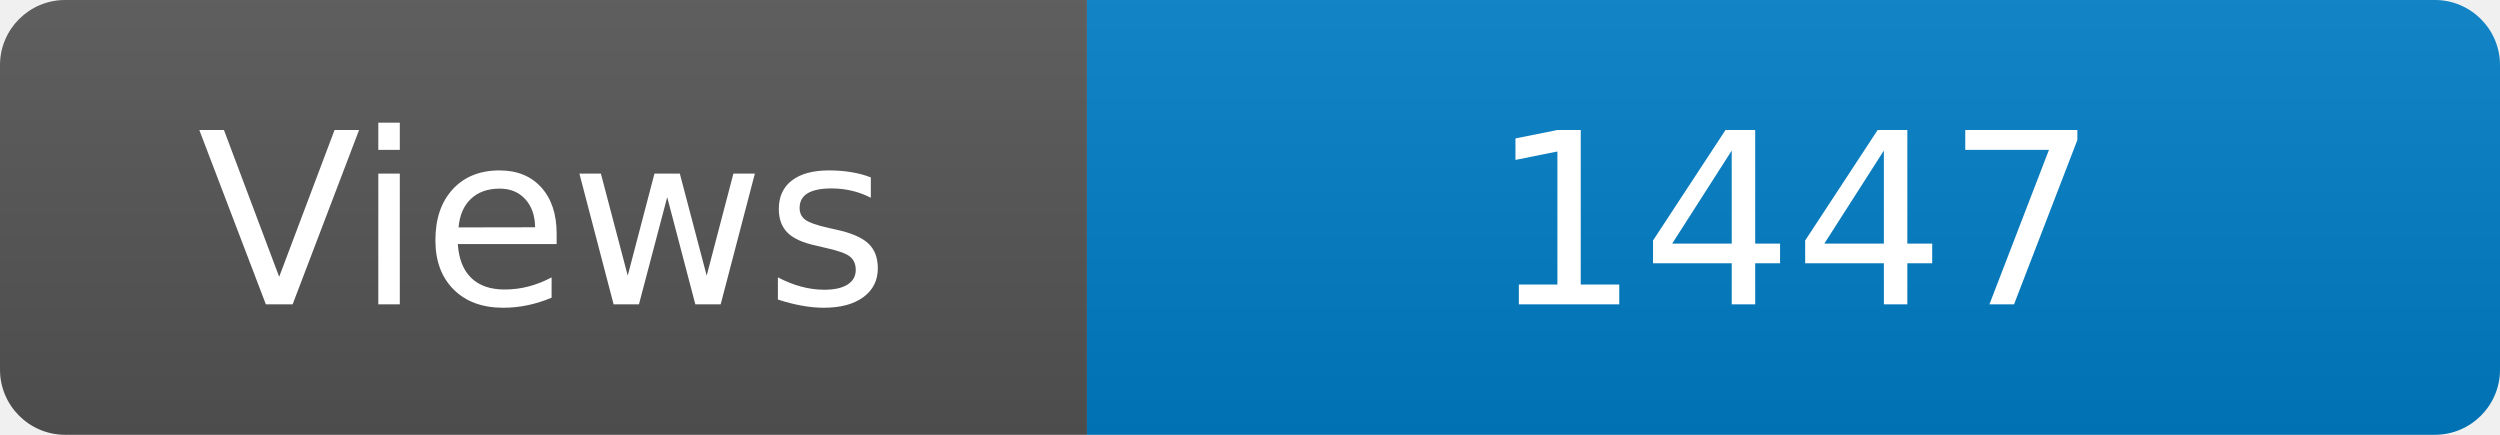
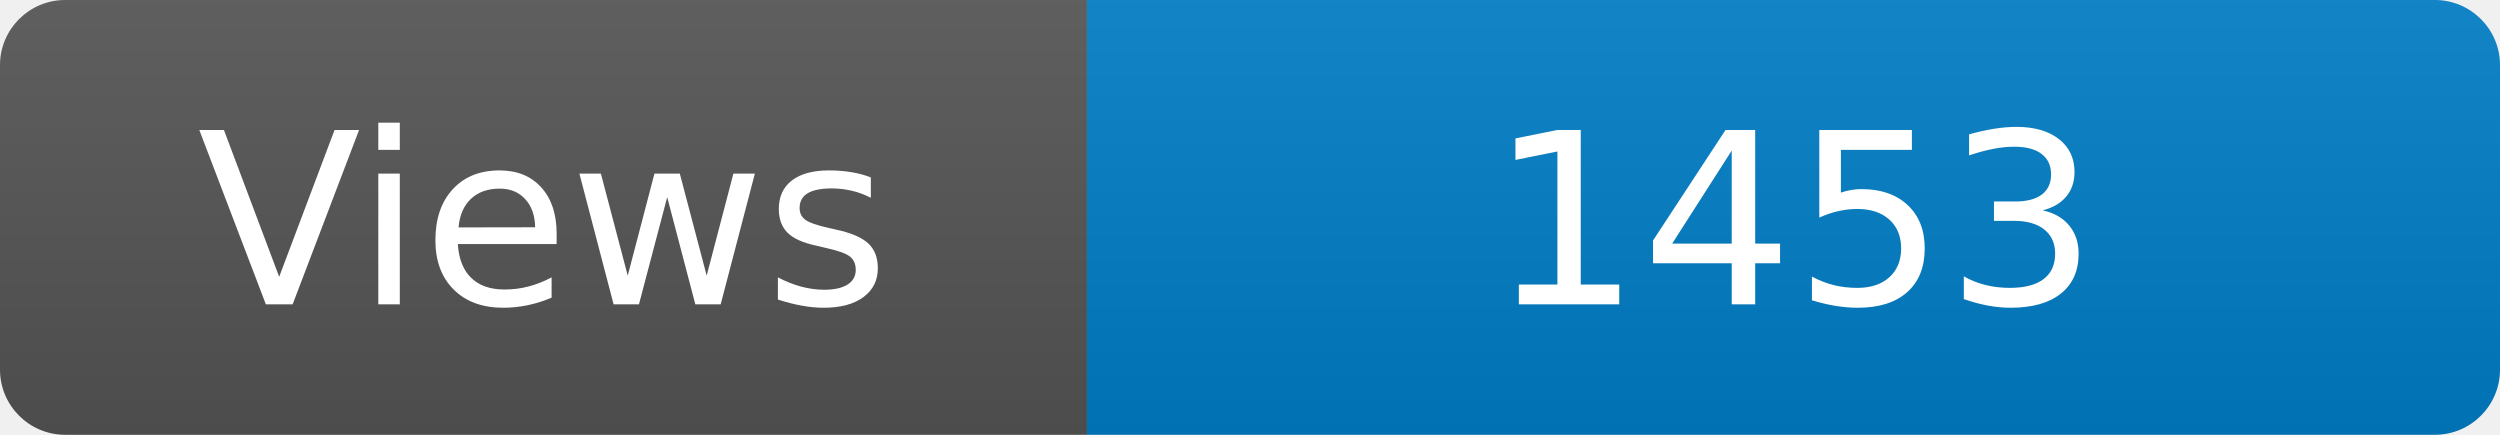
<svg xmlns="http://www.w3.org/2000/svg" width="115" height="20" role="img" aria-label="Maintained?: yes">
  <linearGradient id="s" x2="0" y2="100%">
    <stop offset="0" stop-color="#bbb" stop-opacity=".1" />
    <stop offset="1" stop-opacity=".1" />
  </linearGradient>
  <clipPath id="r">
    <rect width="115" height="20" rx="3" fill="#fff" />
  </clipPath>
  <g clip-path="url(#r)">
    <rect width="50" height="20" fill="#555" />
    <rect x="50" width="160" height="20" fill="#007ec6" />
    <rect width="115" height="20" fill="url(#s)" />
  </g>
  <g fill="#fff" text-anchor="middle" font-family="Verdana,Geneva,DejaVu Sans,sans-serif" font-size="110">
    <text x="250" y="140" transform="scale(.1)" fill="#fff">Views</text>
-     <text x="825" y="140" transform="scale(.1)" fill="#fff">1447</text>
+     <text x="825" y="140" transform="scale(.1)" fill="#fff">1453</text>
  </g>
</svg>
